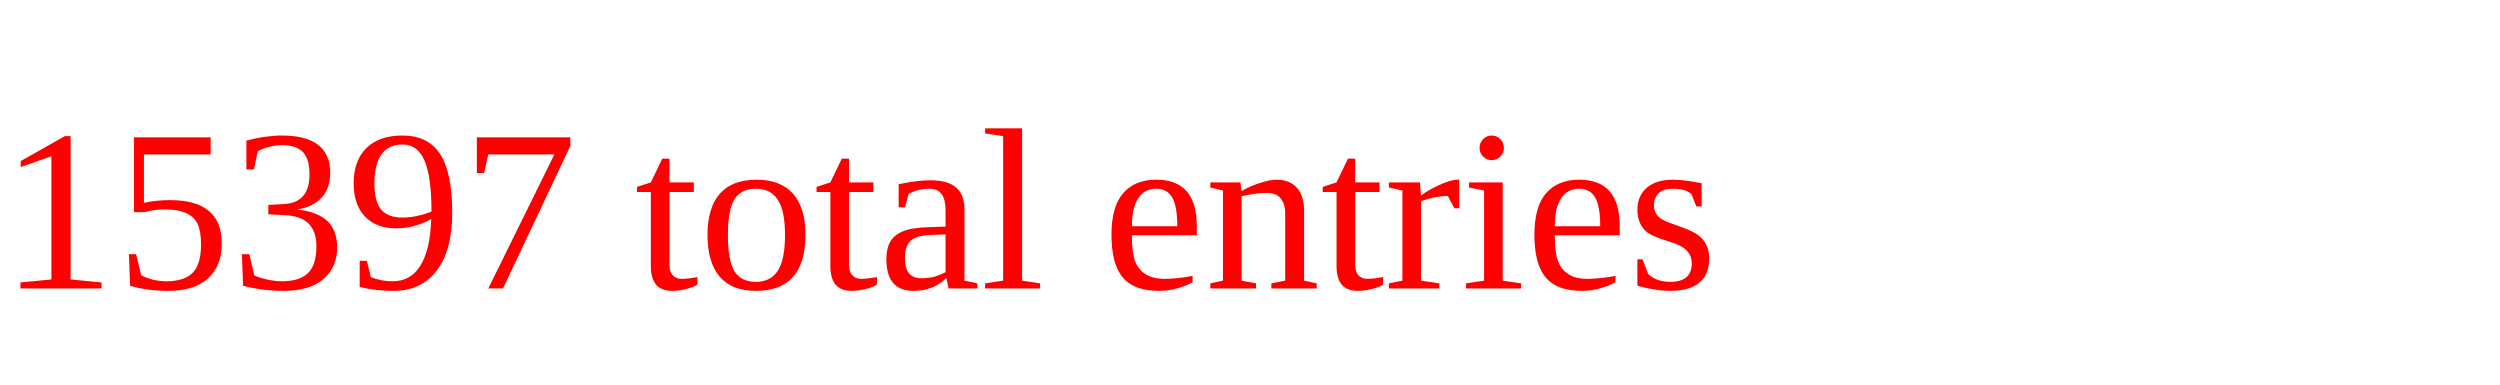
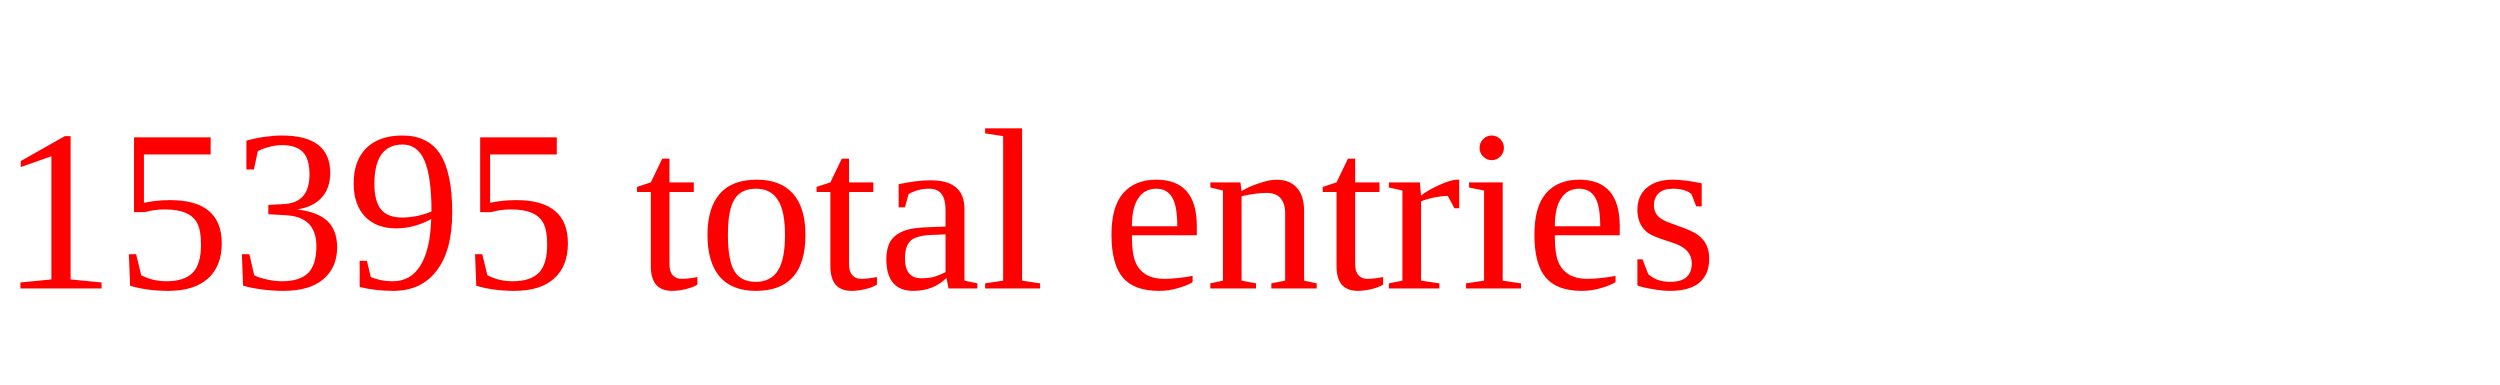
<svg xmlns="http://www.w3.org/2000/svg" height="20" width="130" version="1.1">
-   <text x="0" y="15" fill="red">15397 total entries</text>
+   <text x="0" y="15" fill="red">15395 total entries</text>
</svg>
